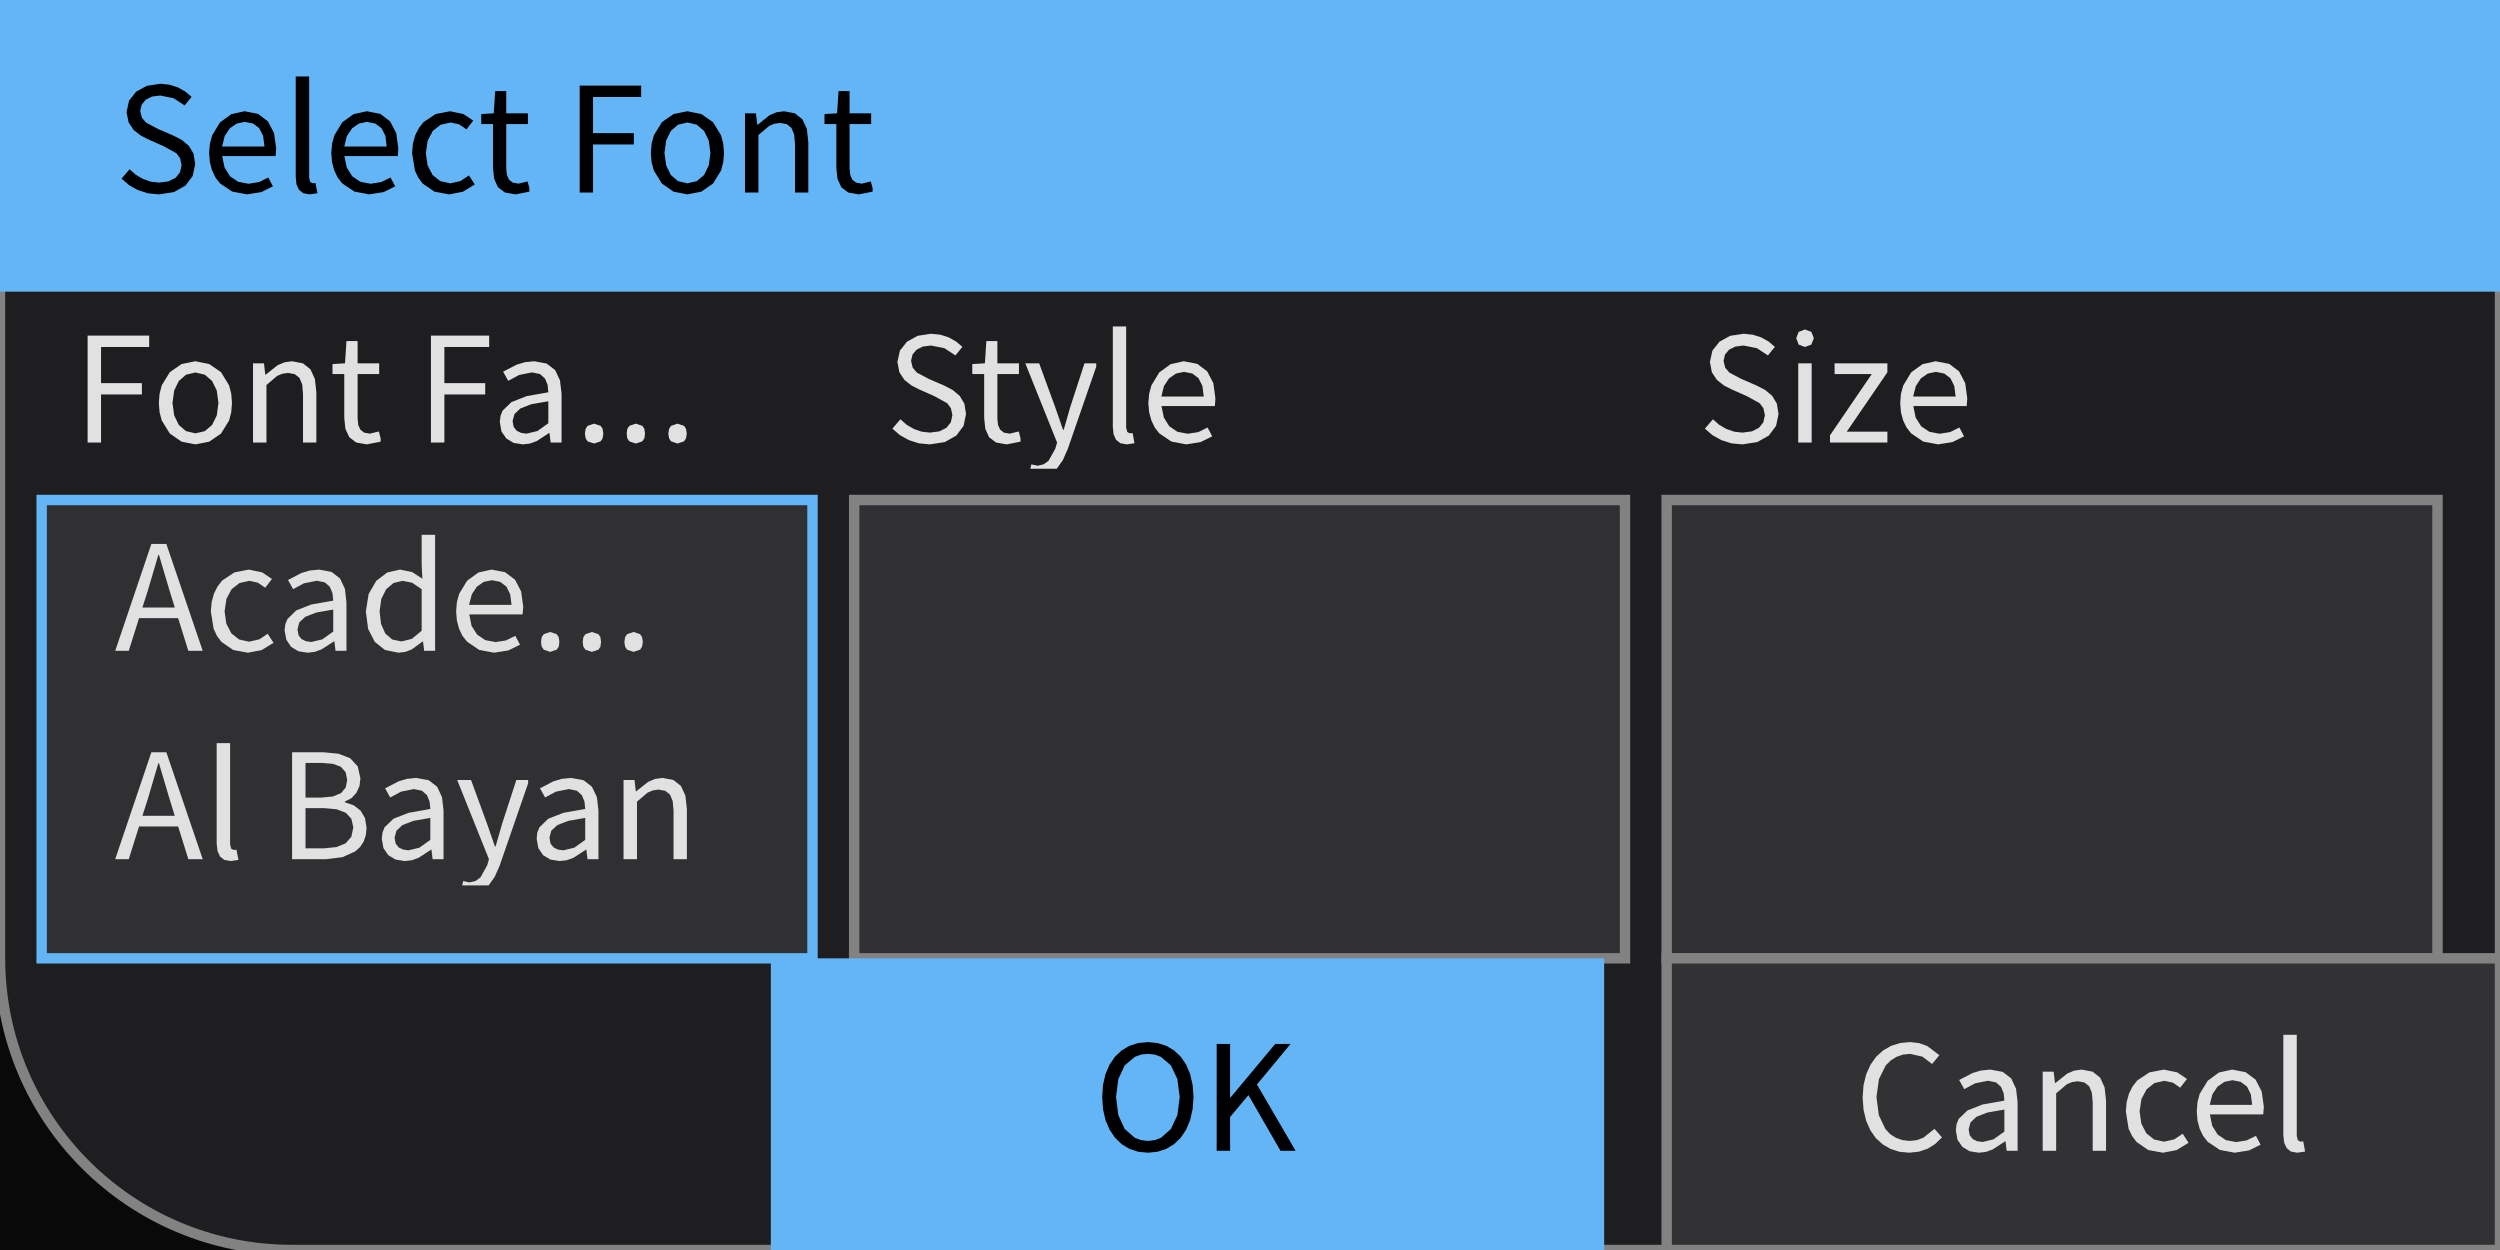
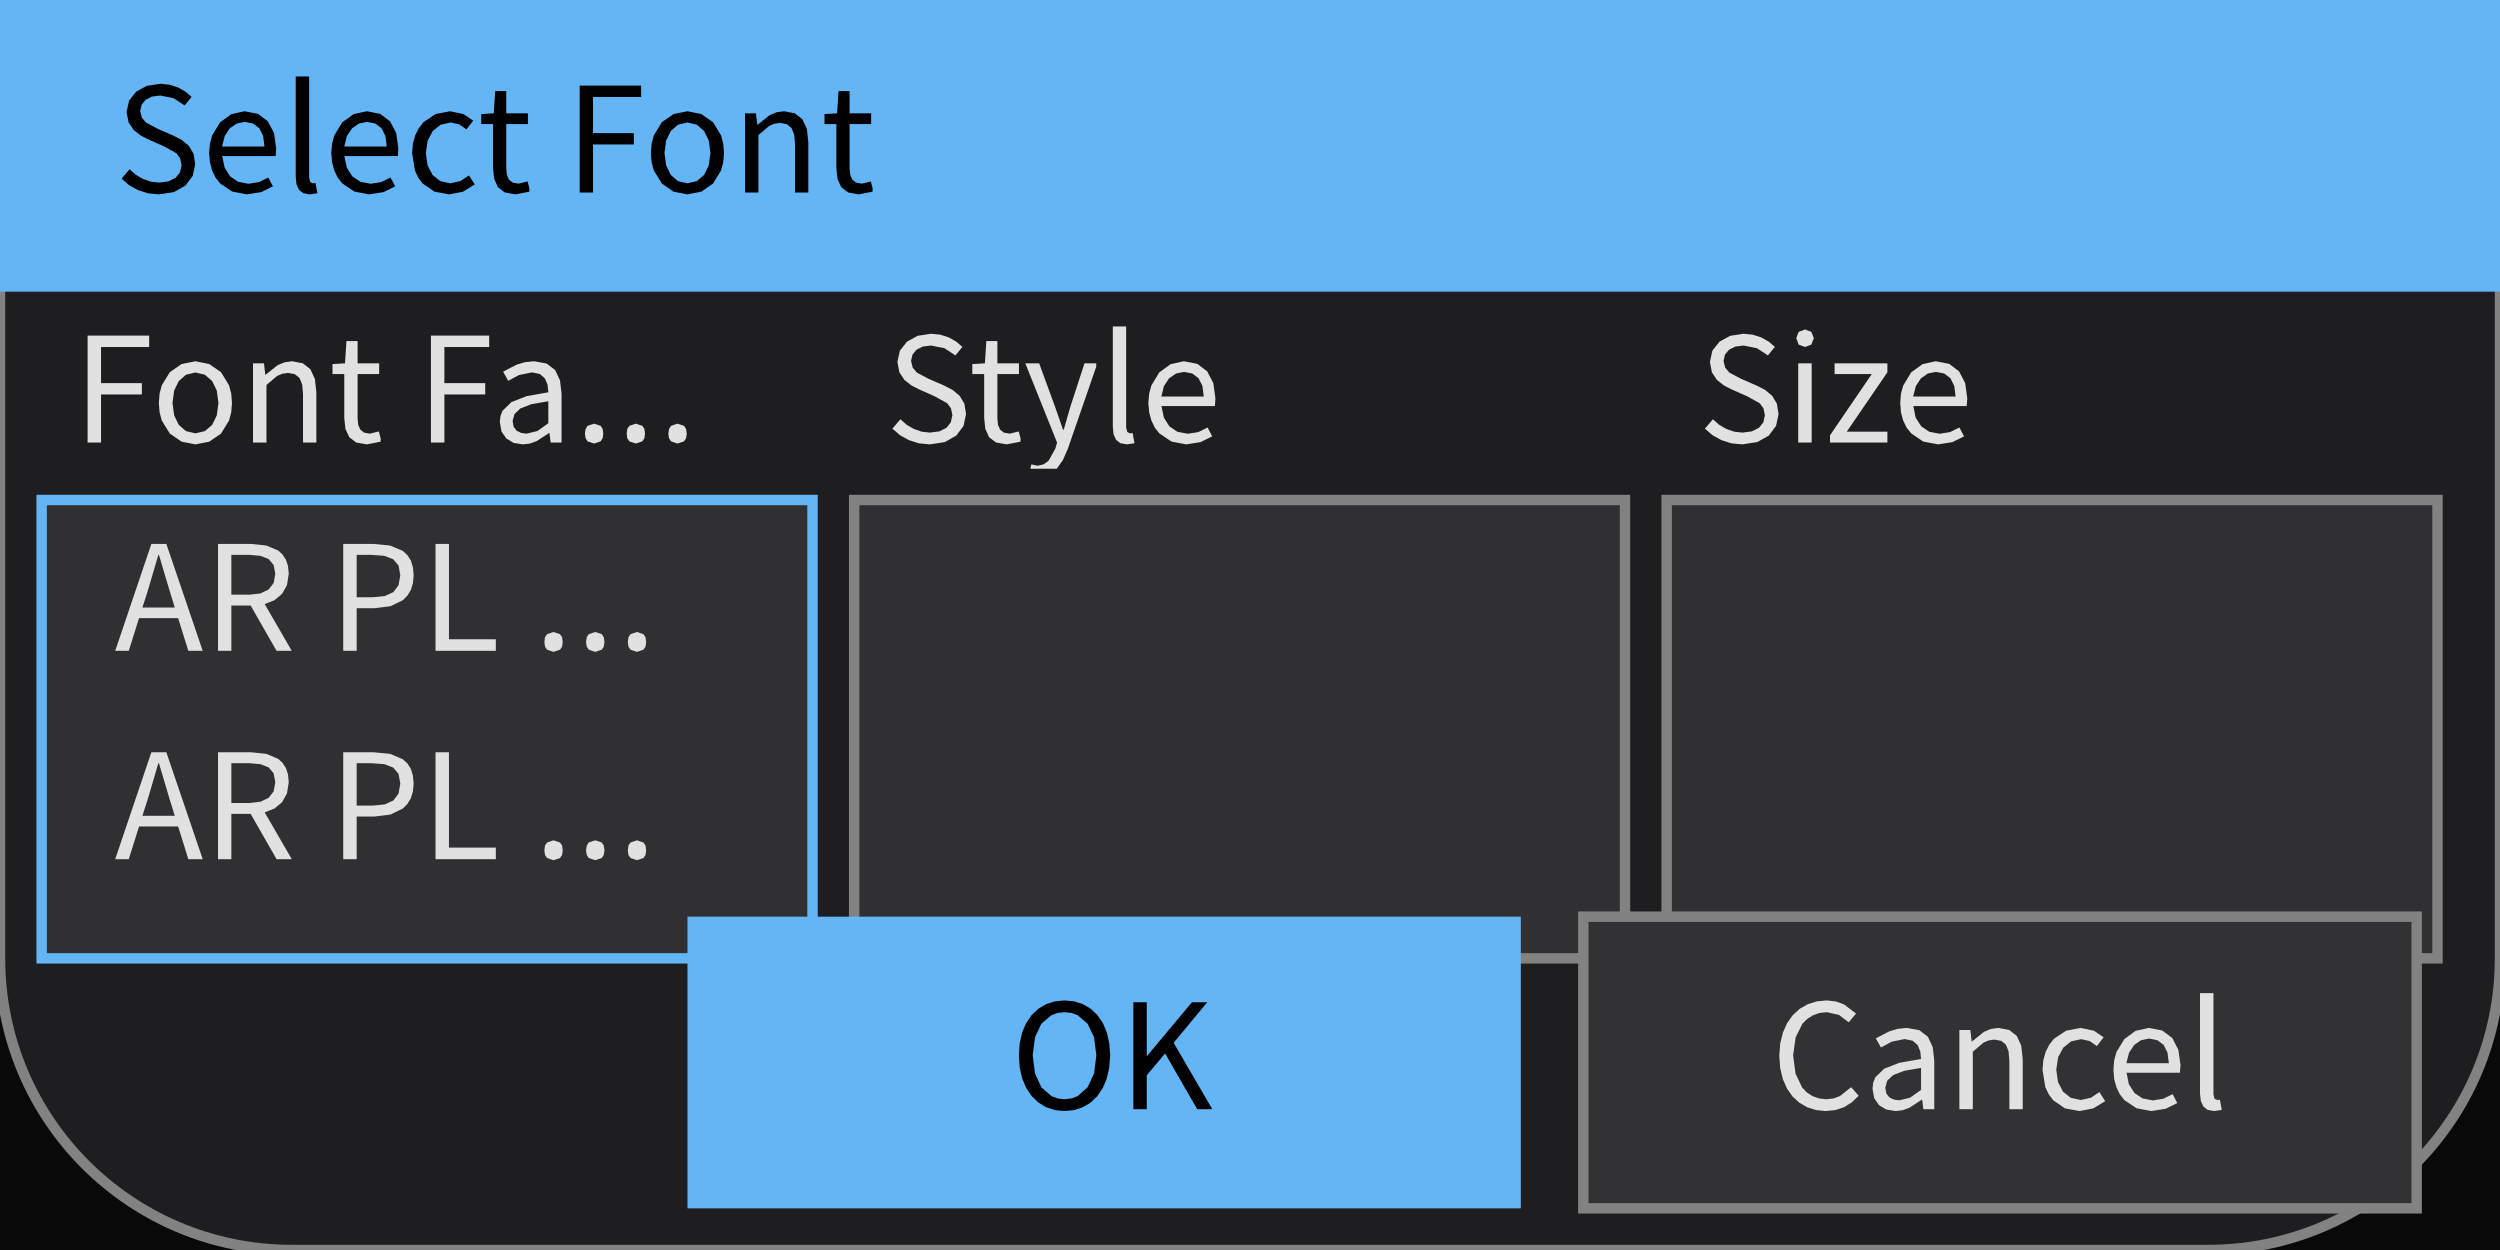
<svg xmlns="http://www.w3.org/2000/svg" width="240" height="120" viewBox="0 0 240 120">
  <rect x="0" y="0" width="240" height="120" fill="rgba(18,18,18,1.00)" />
  <rect x="0" y="0" width="240" height="120" fill="rgba(0,0,0,0.51)" />
  <rect x="0" y="0" width="240" height="120" rx="28" ry="28" fill="rgba(30,30,33,1.00)" />
  <rect x="0" y="0" width="240" height="120" rx="28" ry="28" fill="none" stroke="rgba(130,130,130,1.00)" stroke-width="1" />
  <rect x="0" y="0" width="240" height="28" fill="rgba(100,181,246,1.00)" />
  <path d="M18.74 15.75L18.58 14.75L18.13 14.00L17.46 13.44L16.63 13.01L15.17 12.38L14.02 11.77L13.62 11.30L13.46 10.65L13.60 10.04L13.99 9.57L14.59 9.27L15.38 9.17L16.67 9.43L17.72 10.12L18.39 9.30L17.79 8.79L17.08 8.39L16.27 8.13L15.38 8.04L14.09 8.24L13.07 8.80L12.39 9.66L12.15 10.75L12.34 11.74L12.83 12.48L13.51 13.01L14.23 13.38L15.70 14.03L16.93 14.71L17.29 15.19L17.43 15.86L17.28 16.54L16.86 17.07L16.18 17.41L15.27 17.53L14.48 17.44L13.73 17.18L13.04 16.78L12.44 16.25L11.67 17.15L12.40 17.78L13.25 18.25L14.21 18.56L15.26 18.66L15.26 18.66L16.70 18.44L17.80 17.82L18.50 16.89ZM24.87 17.48L23.85 17.64L22.86 17.45L22.08 16.92L21.56 16.08L21.33 14.98L26.46 14.98L26.51 14.25L26.31 12.78L25.72 11.65L24.77 10.93L23.47 10.68L22.21 10.96L21.12 11.75L20.36 13.01L20.15 13.80L20.07 14.69L20.15 15.58L20.36 16.36L20.69 17.05L21.13 17.61L22.29 18.39L23.71 18.66L23.71 18.66L25.09 18.44L26.20 17.89L25.76 17.04ZM23.50 11.70L24.30 11.86L24.89 12.31L25.26 13.05L25.39 14.07L21.32 14.07L21.57 13.06L22.06 12.32L22.73 11.86ZM29.78 17.47L29.68 17.05L29.68 7.34L28.39 7.34L28.39 16.97L28.46 17.69L28.70 18.22L29.12 18.55L29.73 18.66L29.73 18.66L30.47 18.55L30.29 17.57L30.03 17.60ZM36.60 17.48L35.58 17.64L34.59 17.45L33.81 16.92L33.29 16.08L33.06 14.98L38.19 14.98L38.24 14.25L38.04 12.78L37.45 11.65L36.50 10.93L35.21 10.68L33.94 10.96L32.85 11.75L32.09 13.01L31.88 13.80L31.80 14.69L31.88 15.58L32.09 16.36L32.42 17.05L32.86 17.61L34.02 18.39L35.44 18.66L35.44 18.66L36.83 18.44L37.94 17.89L37.49 17.04ZM35.23 11.70L36.03 11.86L36.63 12.31L37.00 13.05L37.12 14.07L33.05 14.07L33.30 13.06L33.80 12.32L34.46 11.86ZM44.21 17.38L43.23 17.60L42.27 17.39L41.53 16.80L41.05 15.88L40.88 14.69L41.06 13.49L41.55 12.57L42.31 11.97L43.27 11.76L44.08 11.94L44.78 12.42L45.43 11.58L44.49 10.95L43.21 10.68L41.82 10.95L40.65 11.73L40.20 12.31L39.86 12.99L39.64 13.79L39.56 14.69L39.83 16.37L40.15 17.05L40.58 17.62L41.71 18.40L43.12 18.66L43.12 18.66L44.43 18.41L45.58 17.71L45.02 16.84ZM49.78 17.63L49.22 17.53L48.86 17.24L48.66 16.79L48.60 16.17L48.60 11.91L50.68 11.91L50.68 10.88L48.60 10.88L48.60 8.74L47.54 8.74L47.40 10.88L46.20 10.95L46.20 11.91L47.33 11.91L47.33 16.13L47.44 17.17L47.80 17.97L48.47 18.48L49.49 18.66L49.49 18.66L50.82 18.40L50.82 18.07L50.65 17.42ZM60.85 12.78L56.93 12.78L56.93 9.31L61.55 9.31L61.55 8.22L55.65 8.22L55.65 18.48L56.93 18.48L56.93 13.87L60.85 13.87ZM69.43 15.58L69.51 14.69L69.43 13.79L69.22 12.99L68.45 11.73L67.33 10.95L65.99 10.68L64.66 10.95L63.54 11.73L62.77 12.99L62.55 13.79L62.48 14.69L62.55 15.58L62.77 16.37L63.54 17.62L64.66 18.40L65.99 18.66L65.99 18.66L67.33 18.40L68.45 17.62L69.22 16.37ZM63.79 14.69L63.95 13.49L64.40 12.57L65.09 11.97L65.99 11.76L66.89 11.97L67.59 12.57L68.04 13.49L68.20 14.69L68.04 15.88L67.59 16.80L66.89 17.39L65.99 17.60L65.99 17.60L65.09 17.39L64.40 16.80L63.95 15.88ZM74.33 11.88L74.88 11.80L75.53 11.92L75.98 12.28L76.24 12.91L76.32 13.83L76.32 18.48L77.60 18.48L77.60 13.66L77.46 12.38L77.03 11.45L76.31 10.88L75.27 10.68L74.54 10.78L73.88 11.06L72.73 11.98L72.70 11.98L72.57 10.88L71.52 10.88L71.52 18.48L72.81 18.48L72.81 12.96L73.84 12.09ZM82.74 17.63L82.18 17.53L81.82 17.24L81.62 16.79L81.56 16.17L81.56 11.91L83.63 11.91L83.63 10.88L81.56 10.88L81.56 8.74L80.50 8.74L80.36 10.88L79.15 10.95L79.15 11.91L80.29 11.91L80.29 16.13L80.40 17.17L80.76 17.97L81.43 18.48L82.44 18.66L82.44 18.66L83.77 18.40L83.77 18.07L83.60 17.42Z" fill="rgba(0,0,0,1.00)" fill-rule="nonzero" data-text="1" />
  <path d="M13.62 36.78L9.70 36.78L9.70 33.31L14.32 33.31L14.32 32.22L8.41 32.22L8.41 42.48L9.70 42.48L9.70 37.87L13.62 37.87ZM22.20 39.58L22.27 38.69L22.20 37.79L21.99 36.99L21.22 35.73L20.09 34.95L18.76 34.68L17.43 34.95L16.30 35.73L15.53 36.99L15.32 37.79L15.25 38.69L15.32 39.58L15.53 40.37L16.30 41.62L17.43 42.40L18.76 42.66L18.76 42.66L20.09 42.40L21.22 41.62L21.99 40.37ZM16.56 38.69L16.72 37.49L17.17 36.57L17.86 35.97L18.76 35.76L19.66 35.97L20.36 36.57L20.81 37.49L20.97 38.69L20.81 39.88L20.36 40.80L19.66 41.39L18.76 41.60L18.76 41.60L17.86 41.39L17.17 40.80L16.72 39.88ZM27.10 35.88L27.65 35.80L28.30 35.92L28.75 36.28L29.01 36.91L29.09 37.83L29.09 42.48L30.37 42.48L30.37 37.66L30.23 36.38L29.80 35.45L29.08 34.88L28.04 34.68L27.31 34.78L26.65 35.06L25.49 35.98L25.47 35.98L25.34 34.88L24.29 34.88L24.29 42.48L25.58 42.48L25.58 36.96L26.60 36.09ZM35.50 41.63L34.95 41.53L34.59 41.24L34.39 40.79L34.33 40.17L34.33 35.91L36.40 35.91L36.40 34.88L34.33 34.88L34.33 32.74L33.26 32.74L33.12 34.88L31.92 34.95L31.92 35.91L33.05 35.91L33.05 40.13L33.16 41.17L33.53 41.97L34.19 42.48L35.21 42.66L35.21 42.66L36.54 42.40L36.54 42.07L36.37 41.42ZM46.58 36.78L42.66 36.78L42.66 33.31L46.96 33.31L46.96 32.22L41.37 32.22L41.37 42.48L42.66 42.48L42.66 37.87L46.58 37.87ZM52.75 41.57L52.86 42.48L53.91 42.48L53.91 37.80L53.76 36.52L53.30 35.53L52.48 34.90L51.28 34.68L50.39 34.77L49.59 35.01L48.30 35.68L48.79 36.56L49.83 36.00L51.07 35.75L51.84 35.91L52.32 36.34L52.57 36.95L52.64 37.66L50.55 38.03L49.10 38.60L48.25 39.42L48.05 39.92L47.98 40.51L48.14 41.42L48.61 42.10L49.31 42.52L50.19 42.66L50.19 42.66L50.88 42.58L51.53 42.34L52.71 41.57ZM49.21 40.42L49.39 39.75L49.96 39.21L51.02 38.80L52.64 38.52L52.64 40.63L51.59 41.38L50.55 41.63L50.55 41.63L50.03 41.56L49.60 41.35L49.31 40.98ZM64.23 41.17L64.42 40.88L65.04 40.67L65.67 40.88L65.86 41.17L65.93 41.63L65.86 42.08L65.67 42.37L65.04 42.58L65.04 42.58L64.42 42.37L64.23 42.08L64.16 41.63ZM56.22 41.17L56.41 40.88L57.04 40.67L57.66 40.88L57.85 41.17L57.92 41.63L57.85 42.08L57.66 42.37L57.04 42.58L57.04 42.58L56.41 42.37L56.22 42.08L56.15 41.63ZM60.22 41.17L60.42 40.88L61.04 40.67L61.66 40.88L61.86 41.17L61.92 41.63L61.86 42.08L61.66 42.37L61.04 42.58L61.04 42.58L60.42 42.37L60.22 42.08L60.16 41.63Z" fill="rgba(225,225,225,1.00)" fill-rule="nonzero" data-text="1" />
  <rect x="4" y="48" width="74" height="44" fill="rgba(48,48,51,1.00)" />
  <rect x="4" y="48" width="74" height="44" fill="none" stroke="rgba(100,181,246,1.00)" stroke-width="1" />
  <path d="M92.74 39.75L92.58 38.75L92.13 38.00L91.46 37.44L90.63 37.01L89.17 36.38L88.02 35.77L87.62 35.30L87.46 34.65L87.60 34.04L87.99 33.57L88.59 33.27L89.38 33.17L90.67 33.43L91.72 34.12L92.39 33.30L91.79 32.79L91.08 32.39L90.27 32.13L89.38 32.04L88.09 32.24L87.07 32.80L86.39 33.66L86.15 34.75L86.34 35.74L86.83 36.48L87.51 37.01L88.23 37.38L89.70 38.03L90.93 38.71L91.29 39.19L91.43 39.86L91.28 40.54L90.86 41.07L90.18 41.41L89.27 41.53L88.48 41.44L87.73 41.18L87.04 40.78L86.44 40.25L85.67 41.15L86.40 41.78L87.25 42.25L88.21 42.56L89.26 42.66L89.26 42.66L90.70 42.44L91.80 41.82L92.50 40.89ZM96.93 41.63L96.37 41.53L96.01 41.24L95.81 40.79L95.75 40.17L95.75 35.91L97.82 35.91L97.82 34.88L95.75 34.88L95.75 32.74L94.69 32.74L94.55 34.88L93.34 34.95L93.34 35.91L94.48 35.91L94.48 40.13L94.59 41.17L94.95 41.97L95.62 42.48L96.63 42.66L96.63 42.66L97.97 42.40L97.97 42.07L97.80 41.42ZM102.50 43.12L105.24 35.20L105.24 34.88L104.11 34.88L102.74 39.09L102.12 41.25L102.05 41.25L101.30 39.09L99.76 34.88L98.43 34.88L101.48 42.49L101.31 43.07L100.66 44.24L100.18 44.58L99.60 44.71L99.01 44.58L98.91 45.00L101.44 45.00L101.45 45.00L102.04 44.16ZM108.22 41.47L108.11 41.05L108.11 31.34L106.83 31.34L106.83 40.97L106.90 41.69L107.14 42.22L107.56 42.55L108.17 42.66L108.17 42.66L108.91 42.55L108.73 41.57L108.46 41.60ZM115.04 41.48L114.02 41.64L113.03 41.45L112.25 40.92L111.73 40.08L111.50 38.98L116.63 38.98L116.68 38.25L116.48 36.78L115.89 35.65L114.94 34.93L113.64 34.68L112.38 34.96L111.29 35.75L110.53 37.01L110.32 37.80L110.24 38.69L110.32 39.58L110.53 40.36L110.86 41.05L111.30 41.61L112.46 42.39L113.88 42.66L113.88 42.66L115.26 42.44L116.37 41.89L115.93 41.04ZM113.67 35.70L114.47 35.86L115.06 36.31L115.43 37.05L115.56 38.07L111.49 38.07L111.74 37.06L112.23 36.32L112.90 35.86Z" fill="rgba(225,225,225,1.00)" fill-rule="nonzero" data-text="1" />
  <rect x="82" y="48" width="74" height="44" fill="rgba(48,48,51,1.00)" />
  <rect x="82" y="48" width="74" height="44" fill="none" stroke="rgba(130,130,130,1.00)" stroke-width="1" />
  <path d="M170.74 39.75L170.58 38.75L170.13 38.00L169.46 37.44L168.63 37.01L167.17 36.38L166.02 35.77L165.62 35.30L165.46 34.65L165.60 34.04L165.99 33.57L166.59 33.27L167.38 33.17L168.67 33.43L169.72 34.12L170.39 33.30L169.79 32.79L169.08 32.39L168.27 32.13L167.38 32.04L166.09 32.24L165.07 32.80L164.39 33.66L164.15 34.75L164.34 35.74L164.83 36.48L165.51 37.01L166.23 37.38L167.70 38.03L168.93 38.71L169.29 39.19L169.43 39.86L169.28 40.54L168.86 41.07L168.18 41.41L167.27 41.53L166.48 41.44L165.73 41.18L165.04 40.78L164.44 40.25L163.67 41.15L164.40 41.78L165.25 42.25L166.21 42.56L167.26 42.66L167.26 42.66L168.70 42.44L169.80 41.82L170.50 40.89ZM172.63 42.48L173.92 42.48L173.92 34.88L172.63 34.88ZM173.28 31.63L172.67 31.86L172.44 32.46L172.67 33.08L173.28 33.31L173.28 33.31L173.89 33.08L174.13 32.46L173.89 31.86ZM181.19 35.74L181.19 34.88L176.12 34.88L176.12 35.91L179.69 35.91L175.68 41.79L175.68 42.48L181.19 42.48L181.19 41.44L177.29 41.44ZM187.21 41.48L186.20 41.64L185.21 41.45L184.43 40.92L183.90 40.08L183.68 38.98L188.80 38.98L188.86 38.25L188.66 36.78L188.07 35.65L187.12 34.93L185.82 34.68L184.56 34.96L183.47 35.75L182.71 37.01L182.49 37.80L182.42 38.69L182.49 39.58L182.70 40.36L183.03 41.05L183.48 41.61L184.63 42.39L186.06 42.66L186.06 42.66L187.44 42.44L188.55 41.89L188.10 41.04ZM185.85 35.70L186.65 35.86L187.24 36.31L187.61 37.05L187.74 38.07L183.66 38.07L183.92 37.06L184.41 36.32L185.07 35.86Z" fill="rgba(225,225,225,1.00)" fill-rule="nonzero" data-text="1" />
  <rect x="160" y="48" width="74" height="44" fill="rgba(48,48,51,1.00)" />
  <rect x="160" y="48" width="74" height="44" fill="none" stroke="rgba(130,130,130,1.00)" stroke-width="1" />
  <clipPath id="clip_0">
    <rect x="4" y="48" width="74" height="44" />
  </clipPath>
  <g clip-path="url(#clip_0)">
-     <path d="M18.08 62.48L19.46 62.48L15.97 52.22L14.53 52.22L11.06 62.48L12.36 62.48L13.35 59.34L17.10 59.34ZM16.29 56.74L16.78 58.32L13.67 58.32L14.18 56.74L15.20 53.27L15.26 53.27ZM24.89 61.38L23.91 61.60L22.95 61.39L22.21 60.80L21.73 59.88L21.56 58.69L21.74 57.49L22.23 56.57L22.99 55.97L23.95 55.76L24.76 55.94L25.46 56.42L26.11 55.58L25.17 54.95L23.89 54.68L22.50 54.95L21.33 55.73L20.88 56.31L20.54 56.99L20.32 57.79L20.24 58.69L20.51 60.37L20.83 61.05L21.26 61.62L22.39 62.40L23.80 62.66L23.80 62.66L25.11 62.41L26.26 61.71L25.70 60.84ZM32.10 61.57L32.21 62.48L33.26 62.48L33.26 57.80L33.11 56.52L32.64 55.53L31.82 54.90L30.63 54.68L29.74 54.77L28.93 55.01L27.65 55.68L28.14 56.56L29.17 56.00L30.42 55.75L31.19 55.91L31.67 56.34L31.92 56.95L31.99 57.66L29.89 58.03L28.44 58.60L27.60 59.42L27.39 59.92L27.32 60.51L27.49 61.42L27.95 62.10L28.65 62.52L29.54 62.66L29.54 62.66L30.22 62.58L30.87 62.34L32.06 61.57ZM28.56 60.42L28.73 59.75L29.31 59.21L30.37 58.80L31.99 58.52L31.99 60.63L30.94 61.38L29.90 61.63L29.90 61.63L29.37 61.56L28.94 61.35L28.66 60.98ZM40.61 61.58L40.72 62.48L41.77 62.48L41.77 51.34L40.48 51.34L40.48 54.26L40.55 55.56L39.57 54.92L38.41 54.68L37.17 54.96L36.12 55.76L35.39 57.02L35.12 58.69L35.34 60.38L35.98 61.62L36.96 62.40L38.26 62.66L38.26 62.66L38.92 62.58L39.53 62.34L40.57 61.58ZM36.44 58.67L36.61 57.48L37.08 56.56L37.78 55.97L38.64 55.76L39.56 55.94L40.48 56.56L40.48 60.55L39.54 61.33L38.54 61.58L38.54 61.58L37.65 61.39L36.99 60.82L36.58 59.90ZM48.58 61.48L47.57 61.64L46.58 61.45L45.80 60.92L45.27 60.08L45.05 58.98L50.17 58.98L50.23 58.25L50.03 56.78L49.44 55.65L48.49 54.93L47.19 54.68L45.93 54.96L44.84 55.75L44.08 57.01L43.86 57.80L43.79 58.69L43.86 59.58L44.07 60.36L44.40 61.05L44.85 61.61L46.00 62.39L47.43 62.66L47.43 62.66L48.81 62.44L49.92 61.89L49.47 61.04ZM47.22 55.70L48.02 55.86L48.61 56.31L48.98 57.05L49.11 58.07L45.03 58.07L45.29 57.06L45.78 56.32L46.44 55.86ZM60.01 61.17L60.20 60.88L60.83 60.67L61.45 60.88L61.64 61.17L61.71 61.63L61.64 62.08L61.45 62.37L60.83 62.58L60.83 62.58L60.20 62.37L60.01 62.08L59.94 61.63ZM52.00 61.17L52.20 60.88L52.82 60.67L53.44 60.88L53.64 61.17L53.70 61.63L53.64 62.08L53.44 62.37L52.82 62.58L52.82 62.58L52.20 62.37L52.00 62.08L51.94 61.63ZM56.00 61.17L56.20 60.88L56.82 60.67L57.45 60.88L57.64 61.17L57.70 61.63L57.64 62.08L57.45 62.37L56.82 62.58L56.82 62.58L56.20 62.37L56.00 62.08L55.94 61.63Z" fill="rgba(225,225,225,1.00)" fill-rule="nonzero" data-text="1" />
-     <path d="M18.08 82.48L19.46 82.48L15.97 72.22L14.53 72.22L11.06 82.48L12.36 82.48L13.35 79.34L17.10 79.34ZM16.29 76.74L16.78 78.32L13.67 78.32L14.18 76.74L15.20 73.27L15.26 73.27ZM22.19 81.47L22.09 81.05L22.09 71.34L20.80 71.34L20.80 80.97L20.88 81.69L21.12 82.22L21.53 82.55L22.14 82.66L22.14 82.66L22.89 82.55L22.70 81.57L22.44 81.60ZM34.57 81.31L34.91 80.79L35.12 80.18L35.19 79.47L35.04 78.53L34.61 77.81L33.95 77.31L33.11 77.02L33.11 76.95L33.75 76.62L34.22 76.10L34.51 75.46L34.60 74.72L34.34 73.57L33.62 72.79L32.50 72.36L31.08 72.22L28.04 72.22L28.04 82.48L31.30 82.48L32.88 82.29L34.11 81.73ZM32.72 73.61L33.18 74.13L33.33 74.89L33.19 75.60L32.75 76.13L31.98 76.46L30.85 76.57L29.33 76.57L29.33 73.24L30.91 73.24L31.97 73.33ZM33.20 78.03L33.73 78.60L33.92 79.43L33.73 80.33L33.18 80.96L32.30 81.32L31.12 81.44L29.33 81.44L29.33 77.58L31.12 77.58L32.32 77.69ZM41.42 81.57L41.53 82.48L42.58 82.48L42.58 77.80L42.43 76.52L41.97 75.53L41.15 74.90L39.95 74.68L39.06 74.77L38.26 75.01L36.97 75.68L37.46 76.56L38.50 76.00L39.74 75.75L40.51 75.91L40.99 76.34L41.24 76.95L41.31 77.66L39.22 78.03L37.77 78.60L36.92 79.42L36.72 79.92L36.65 80.51L36.81 81.42L37.28 82.10L37.98 82.52L38.86 82.66L38.86 82.66L39.55 82.58L40.20 82.34L41.38 81.57ZM37.88 80.42L38.06 79.75L38.63 79.21L39.69 78.80L41.31 78.52L41.31 80.63L40.26 81.38L39.22 81.63L39.22 81.63L38.70 81.56L38.27 81.35L37.98 80.98ZM47.96 83.12L50.70 75.20L50.70 74.88L49.57 74.88L48.20 79.09L47.58 81.25L47.51 81.25L46.76 79.09L45.22 74.88L43.89 74.88L46.94 82.49L46.77 83.07L46.12 84.24L45.64 84.58L45.06 84.71L44.47 84.58L44.37 85.00L46.90 85.00L46.91 85.00L47.50 84.16ZM56.29 81.57L56.40 82.48L57.45 82.48L57.45 77.80L57.30 76.52L56.83 75.53L56.02 74.90L54.82 74.68L53.93 74.77L53.12 75.01L51.84 75.68L52.33 76.56L53.36 76.00L54.61 75.75L55.38 75.91L55.86 76.34L56.11 76.95L56.18 77.66L54.09 78.03L52.63 78.60L51.79 79.42L51.58 79.92L51.52 80.51L51.68 81.42L52.14 82.10L52.84 82.52L53.73 82.66L53.73 82.66L54.42 82.58L55.07 82.34L56.25 81.57ZM52.75 80.42L52.92 79.75L53.50 79.21L54.56 78.80L56.18 78.52L56.18 80.63L55.13 81.38L54.09 81.63L54.09 81.63L53.56 81.56L53.14 81.35L52.85 80.98ZM62.67 75.88L63.22 75.80L63.87 75.92L64.32 76.28L64.58 76.91L64.66 77.83L64.66 82.48L65.94 82.48L65.94 77.66L65.80 76.38L65.37 75.45L64.65 74.88L63.61 74.68L62.88 74.78L62.22 75.06L61.06 75.98L61.04 75.98L60.91 74.88L59.86 74.88L59.86 82.48L61.15 82.48L61.15 76.96L62.17 76.09Z" fill="rgba(225,225,225,1.00)" fill-rule="nonzero" data-text="1" />
+     <path d="M18.08 62.48L19.46 62.48L15.97 52.22L14.53 52.22L11.06 62.48L12.36 62.48L13.35 59.34L17.10 59.34ZM16.29 56.74L16.78 58.32L13.67 58.32L14.18 56.74L15.20 53.27L15.26 53.27ZM25.79 53.67L26.27 54.24L26.43 55.09L26.27 55.97L25.79 56.59L25.00 56.97L23.94 57.09L22.21 57.09L22.21 53.27L23.94 53.27L25.00 53.36ZM27.08 57.01L27.55 56.17L27.72 55.09L27.65 54.35L27.45 53.74L27.13 53.24L26.71 52.85L25.57 52.37L24.13 52.22L20.93 52.22L20.93 62.48L22.21 62.48L22.21 58.13L24.06 58.13L26.55 62.48L28.01 62.48L25.41 57.99L26.35 57.62ZM37.48 58.20L38.67 57.62L39.11 57.18L39.44 56.64L39.64 55.99L39.71 55.23L39.64 54.46L39.44 53.81L39.11 53.29L38.66 52.88L37.45 52.37L35.88 52.22L32.95 52.22L32.95 62.48L34.24 62.48L34.24 58.39L35.93 58.39ZM37.75 53.69L38.26 54.29L38.43 55.23L38.26 56.18L37.77 56.84L36.94 57.22L35.77 57.34L34.24 57.34L34.24 53.27L35.71 53.27L36.90 53.36ZM43.10 52.22L41.81 52.22L41.81 62.48L47.60 62.48L47.60 61.37L43.10 61.37ZM60.33 61.17L60.53 60.88L61.15 60.67L61.77 60.88L61.97 61.17L62.03 61.63L61.97 62.08L61.77 62.37L61.15 62.58L61.15 62.58L60.53 62.37L60.33 62.08L60.27 61.63ZM52.32 61.17L52.52 60.88L53.14 60.67L53.76 60.88L53.96 61.17L54.02 61.63L53.96 62.08L53.76 62.37L53.14 62.58L53.14 62.58L52.52 62.37L52.32 62.08L52.26 61.63ZM56.33 61.17L56.52 60.88L57.14 60.67L57.77 60.88L57.96 61.17L58.03 61.63L57.96 62.08L57.77 62.37L57.14 62.58L57.14 62.58L56.52 62.37L56.33 62.08L56.26 61.63Z" fill="rgba(225,225,225,1.00)" fill-rule="nonzero" data-text="1" />
+     <path d="M18.08 82.48L19.46 82.48L15.97 72.22L14.53 72.22L11.06 82.48L12.36 82.48L13.35 79.34L17.10 79.34ZM16.29 76.74L16.78 78.32L13.67 78.32L14.18 76.74L15.20 73.27L15.26 73.27ZM25.79 73.67L26.27 74.24L26.43 75.09L26.27 75.97L25.79 76.59L25.00 76.97L23.94 77.09L22.21 77.09L22.21 73.27L23.94 73.27L25.00 73.36ZM27.08 77.01L27.55 76.17L27.72 75.09L27.65 74.35L27.45 73.74L27.13 73.24L26.71 72.85L25.57 72.37L24.13 72.22L20.93 72.22L20.93 82.48L22.21 82.48L22.21 78.13L24.06 78.13L26.55 82.48L28.01 82.48L25.41 77.99L26.35 77.62ZM37.48 78.20L38.67 77.62L39.11 77.18L39.44 76.64L39.64 75.99L39.71 75.23L39.64 74.46L39.44 73.81L39.11 73.29L38.66 72.88L37.45 72.37L35.88 72.22L32.95 72.22L32.95 82.48L34.24 82.48L34.24 78.39L35.93 78.39ZM37.75 73.69L38.26 74.29L38.43 75.23L38.26 76.18L37.77 76.84L36.94 77.22L35.77 77.34L34.24 77.34L34.24 73.27L35.71 73.27L36.90 73.36ZM43.10 72.22L41.81 72.22L41.81 82.48L47.60 82.48L47.60 81.37L43.10 81.37ZM60.33 81.17L60.53 80.88L61.15 80.67L61.77 80.88L61.97 81.17L62.03 81.63L61.97 82.08L61.77 82.37L61.15 82.58L61.15 82.58L60.53 82.37L60.33 82.08L60.27 81.63ZM52.32 81.17L52.52 80.88L53.14 80.67L53.76 80.88L53.96 81.17L54.02 81.63L53.96 82.08L53.76 82.37L53.14 82.58L53.14 82.58L52.52 82.37L52.32 82.08L52.26 81.63ZM56.33 81.17L56.52 80.88L57.14 80.67L57.77 80.88L57.96 81.17L58.03 81.63L57.96 82.08L57.77 82.37L57.14 82.58L57.14 82.58L56.52 82.37L56.33 82.08L56.26 81.63Z" fill="rgba(225,225,225,1.00)" fill-rule="nonzero" data-text="1" />
  </g>
  <clipPath id="clip_0">
    <rect x="82" y="48" width="74" height="44" />
  </clipPath>
  <g clip-path="url(#clip_0)">
    <rect x="82" y="48" width="74" height="20" fill="rgba(100,181,246,1.00)" />
    <path d="M95.27 53.67L95.75 54.24L95.92 55.09L95.75 55.97L95.27 56.59L94.49 56.97L93.42 57.09L91.70 57.09L91.70 53.27L93.42 53.27L94.49 53.36ZM96.57 57.01L97.04 56.17L97.20 55.09L97.14 54.35L96.94 53.74L96.62 53.24L96.19 52.85L95.06 52.37L93.62 52.22L90.41 52.22L90.41 62.48L91.70 62.48L91.70 58.13L93.55 58.13L96.04 62.48L97.50 62.48L94.89 57.99L95.84 57.62ZM103.26 61.48L102.24 61.64L101.25 61.45L100.47 60.92L99.95 60.08L99.72 58.98L104.85 58.98L104.90 58.25L104.70 56.78L104.11 55.65L103.16 54.93L101.87 54.68L100.60 54.96L99.51 55.75L98.75 57.01L98.54 57.80L98.46 58.69L98.54 59.58L98.75 60.36L99.08 61.05L99.52 61.61L100.68 62.39L102.10 62.66L102.10 62.66L103.49 62.44L104.60 61.89L104.15 61.04ZM101.89 55.70L102.69 55.86L103.29 56.31L103.66 57.05L103.78 58.07L99.71 58.07L99.96 57.06L100.46 56.32L101.12 55.86ZM113.04 63.35L112.87 62.53L112.37 61.97L111.54 61.65L110.39 61.54L108.89 61.54L108.26 61.48L107.85 61.31L107.63 61.05L107.56 60.72L107.70 60.19L108.05 59.81L109.17 60.07L110.27 59.89L111.15 59.36L111.75 58.52L111.96 57.43L111.79 56.53L111.34 55.86L112.90 55.86L112.90 54.88L110.25 54.88L109.17 54.68L108.09 54.87L107.18 55.42L106.56 56.27L106.33 57.40L106.42 58.05L106.64 58.61L107.33 59.44L107.33 59.50L106.75 60.07L106.49 60.91L106.68 61.67L107.17 62.16L107.17 62.23L106.34 63.00L106.05 63.95L106.28 64.82L106.47 65.00L112.17 65.00L112.77 64.36ZM107.56 57.40L107.69 56.65L108.04 56.09L108.55 55.74L109.17 55.62L109.81 55.74L110.33 56.09L110.67 56.65L110.80 57.40L110.67 58.15L110.32 58.72L109.80 59.08L109.17 59.20L109.17 59.20L108.56 59.08L108.04 58.72L107.69 58.15ZM107.17 63.77L107.35 63.11L107.94 62.48L108.92 62.59L110.24 62.59L111.39 62.81L111.68 63.11L111.78 63.56L111.61 64.13L111.13 64.62L110.37 64.97L110.12 65.00L108.43 65.00L107.75 64.74L107.32 64.32ZM119.30 61.29L119.39 62.48L120.46 62.48L120.46 54.88L119.18 54.88L119.18 60.27L118.18 61.25L117.68 61.48L117.13 61.56L116.48 61.44L116.03 61.08L115.78 60.45L115.70 59.54L115.70 54.88L114.41 54.88L114.41 59.69L114.55 60.98L114.98 61.91L115.70 62.47L116.75 62.66L116.75 62.66L117.48 62.56L118.12 62.29L119.25 61.29ZM124.41 61.47L124.31 61.05L124.31 51.34L123.02 51.34L123.02 60.97L123.10 61.69L123.33 62.22L123.75 62.55L124.36 62.66L124.36 62.66L125.11 62.55L124.92 61.57L124.66 61.60ZM131.31 61.57L131.42 62.48L132.47 62.48L132.47 57.80L132.32 56.52L131.85 55.53L131.03 54.90L129.84 54.68L128.95 54.77L128.14 55.01L126.86 55.68L127.35 56.56L128.38 56.00L129.63 55.75L130.40 55.91L130.88 56.34L131.13 56.95L131.20 57.66L129.10 58.03L127.65 58.60L126.81 59.42L126.60 59.92L126.53 60.51L126.70 61.42L127.16 62.10L127.86 62.52L128.75 62.66L128.75 62.66L129.43 62.58L130.08 62.34L131.27 61.57ZM127.77 60.42L127.94 59.75L128.52 59.21L129.58 58.80L131.20 58.52L131.20 60.63L130.15 61.38L129.11 61.63L129.11 61.63L128.58 61.56L128.15 61.35L127.87 60.98ZM137.07 56.23L137.58 55.92L138.07 55.83L138.59 55.92L138.59 54.75L138.24 54.68L137.62 54.79L137.04 55.11L136.53 55.61L136.08 56.26L136.05 56.26L135.93 54.88L134.88 54.88L134.88 62.48L136.17 62.48L136.17 57.59L136.59 56.78Z" fill="rgba(0,0,0,1.00)" fill-rule="nonzero" data-text="1" />
    <path d="M96.94 81.31L97.28 80.79L97.49 80.18L97.57 79.47L97.41 78.53L96.98 77.81L96.32 77.31L95.48 77.02L95.48 76.95L96.12 76.62L96.59 76.10L96.88 75.46L96.98 74.72L96.72 73.57L95.99 72.79L94.88 72.36L93.45 72.22L90.41 72.22L90.41 82.48L93.68 82.48L95.25 82.29L96.48 81.73ZM95.10 73.61L95.55 74.13L95.71 74.89L95.57 75.60L95.13 76.13L94.36 76.46L93.23 76.57L91.70 76.57L91.70 73.24L93.28 73.24L94.34 73.33ZM95.57 78.03L96.11 78.60L96.29 79.43L96.10 80.33L95.56 80.96L94.68 81.32L93.49 81.44L91.70 81.44L91.70 77.58L93.49 77.58L94.69 77.69ZM105.88 79.58L105.95 78.69L105.88 77.79L105.67 76.99L104.90 75.73L103.77 74.95L102.44 74.68L101.11 74.95L99.98 75.73L99.21 76.99L99.00 77.79L98.93 78.69L99.00 79.58L99.21 80.37L99.98 81.62L101.11 82.40L102.44 82.66L102.44 82.66L103.77 82.40L104.90 81.62L105.67 80.37ZM100.24 78.69L100.40 77.49L100.85 76.57L101.54 75.97L102.44 75.76L103.34 75.97L104.04 76.57L104.49 77.49L104.65 78.69L104.49 79.88L104.04 80.80L103.34 81.39L102.44 81.60L102.44 81.60L101.54 81.39L100.85 80.80L100.40 79.88ZM109.36 81.47L109.26 81.05L109.26 71.34L107.97 71.34L107.97 80.97L108.05 81.69L108.28 82.22L108.70 82.55L109.31 82.66L109.31 82.66L110.06 82.55L109.87 81.57L109.61 81.60ZM116.89 81.58L117.00 82.48L118.05 82.48L118.05 71.34L116.76 71.34L116.76 74.26L116.83 75.56L115.85 74.92L114.69 74.68L113.44 74.96L112.39 75.76L111.67 77.02L111.40 78.69L111.62 80.38L112.25 81.62L113.24 82.40L114.54 82.66L114.54 82.66L115.20 82.58L115.81 82.34L116.85 81.58ZM112.72 78.67L112.89 77.48L113.36 76.57L114.06 75.97L114.91 75.76L115.84 75.94L116.76 76.56L116.76 80.55L115.82 81.33L114.82 81.58L114.82 81.58L113.93 81.39L113.27 80.82L112.86 79.90Z" fill="rgba(225,225,225,1.00)" fill-rule="nonzero" data-text="1" />
  </g>
  <clipPath id="clip_0">
    <rect x="160" y="48" width="74" height="44" />
  </clipPath>
  <g clip-path="url(#clip_0)">
    <path d="M174.13 60.02L173.98 59.07L173.60 58.33L173.05 57.76L172.40 57.31L172.40 57.24L173.31 56.23L173.63 55.54L173.76 54.77L173.57 53.68L173.01 52.82L172.13 52.26L170.95 52.06L169.84 52.25L168.94 52.78L168.35 53.61L168.13 54.67L168.25 55.42L168.55 56.06L169.52 57.03L169.52 57.09L168.83 57.55L168.23 58.19L167.81 58.98L167.64 59.93L167.89 61.03L168.57 61.89L169.60 62.46L170.92 62.66L170.92 62.66L172.23 62.46L173.24 61.90L173.89 61.06ZM169.42 53.99L169.76 53.47L170.28 53.13L170.93 53.02L171.67 53.16L172.21 53.54L172.55 54.12L172.67 54.84L172.40 55.92L171.62 56.91L171.62 56.91L170.00 56.07L169.49 55.46L169.30 54.67ZM168.78 59.82L168.88 59.12L169.18 58.49L169.62 57.95L170.19 57.50L172.10 58.44L172.69 59.08L172.91 59.97L172.77 60.68L172.37 61.23L171.74 61.58L170.93 61.71L170.93 61.71L170.08 61.57L169.39 61.17L168.94 60.58Z" fill="rgba(225,225,225,1.00)" fill-rule="nonzero" data-text="1" />
    <path d="M172.87 81.34L173.34 80.56L173.70 79.56L173.93 78.35L174.01 76.91L173.75 74.77L173.44 73.93L173.03 73.25L172.52 72.72L171.93 72.34L171.27 72.11L170.56 72.04L169.42 72.28L168.49 72.95L167.85 74.00L167.62 75.37L167.82 76.76L168.39 77.77L169.28 78.38L170.44 78.59L171.09 78.50L171.71 78.25L172.81 77.34L172.55 79.35L171.99 80.66L171.19 81.38L170.25 81.60L169.30 81.39L168.51 80.81L167.81 81.61L168.85 82.36L169.51 82.58L170.29 82.66L170.29 82.66L171.00 82.59L171.68 82.35L172.31 81.94ZM170.65 77.64L169.85 77.47L169.28 77.02L168.94 76.30L168.82 75.37L168.95 74.41L169.32 73.67L169.88 73.20L170.57 73.03L171.45 73.24L172.12 73.85L172.57 74.87L172.80 76.26L172.80 76.26L172.27 76.89L171.73 77.32L171.18 77.56Z" fill="rgba(225,225,225,1.00)" fill-rule="nonzero" data-text="1" />
  </g>
-   <rect x="74" y="92" width="80" height="28" fill="rgba(100,181,246,1.00)" />
-   <path d="M113.35 109.22L113.87 108.45L114.25 107.54L114.49 106.49L114.58 105.31L114.49 104.14L114.25 103.10L113.87 102.20L113.35 101.44L112.71 100.84L111.97 100.40L111.12 100.13L110.19 100.04L109.27 100.13L108.42 100.40L107.68 100.84L107.04 101.44L106.52 102.20L106.13 103.10L105.89 104.14L105.81 105.31L105.89 106.49L106.13 107.54L106.52 108.45L107.04 109.22L107.68 109.84L108.42 110.29L109.27 110.57L110.19 110.66L110.19 110.66L111.12 110.57L111.97 110.29L112.71 109.84ZM107.36 107.05L107.14 105.31L107.36 103.59L107.97 102.28L108.94 101.46L109.53 101.24L110.19 101.17L110.86 101.24L111.45 101.46L112.41 102.28L113.03 103.59L113.25 105.31L113.03 107.05L112.41 108.38L111.45 109.23L110.86 109.45L110.19 109.53L110.19 109.53L109.53 109.45L108.94 109.23L107.97 108.38ZM122.93 110.48L124.38 110.48L120.67 104.11L123.89 100.22L122.42 100.22L118.12 105.37L118.09 105.37L118.09 100.22L116.80 100.22L116.80 110.48L118.09 110.48L118.09 107.23L119.85 105.13Z" fill="rgba(0,0,0,1.00)" fill-rule="nonzero" data-text="1" />
-   <rect x="160" y="92" width="80" height="28" fill="rgba(50,50,52,1.00)" />
-   <rect x="160" y="92" width="80" height="28" fill="none" stroke="rgba(130,130,130,1.00)" stroke-width="1" />
-   <path d="M186.43 109.19L185.71 108.37L184.64 109.22L184.03 109.45L183.33 109.53L182.63 109.45L182.01 109.23L181.46 108.88L181.00 108.39L180.37 107.07L180.14 105.31L180.38 103.59L181.03 102.28L181.50 101.81L182.06 101.46L182.68 101.24L183.38 101.17L184.55 101.44L185.48 102.14L186.18 101.30L185.02 100.42L184.24 100.14L183.36 100.04L182.42 100.13L181.55 100.40L180.78 100.84L180.11 101.45L179.57 102.21L179.16 103.12L178.90 104.17L178.81 105.36L178.90 106.54L179.15 107.59L179.55 108.50L180.08 109.26L180.74 109.86L181.50 110.30L182.35 110.57L183.28 110.66L183.28 110.66L184.22 110.56L185.05 110.28L185.78 109.82ZM192.53 109.57L192.64 110.48L193.69 110.48L193.69 105.80L193.54 104.52L193.08 103.53L192.26 102.90L191.06 102.68L190.17 102.77L189.37 103.01L188.08 103.68L188.57 104.56L189.61 104.00L190.85 103.75L191.62 103.91L192.10 104.34L192.35 104.95L192.42 105.66L190.33 106.03L188.88 106.60L188.03 107.42L187.83 107.92L187.76 108.51L187.92 109.42L188.39 110.10L189.09 110.52L189.97 110.66L189.97 110.66L190.66 110.58L191.31 110.34L192.49 109.57ZM188.99 108.42L189.17 107.75L189.74 107.21L190.80 106.80L192.42 106.52L192.42 108.63L191.37 109.38L190.33 109.63L190.33 109.63L189.81 109.56L189.38 109.35L189.09 108.98ZM198.91 103.88L199.46 103.80L200.11 103.92L200.56 104.28L200.82 104.91L200.90 105.83L200.90 110.48L202.18 110.48L202.18 105.66L202.04 104.38L201.61 103.45L200.89 102.88L199.85 102.68L199.12 102.78L198.46 103.06L197.31 103.98L197.28 103.98L197.15 102.88L196.10 102.88L196.10 110.48L197.39 110.48L197.39 104.96L198.42 104.09ZM208.73 109.38L207.75 109.60L206.79 109.39L206.05 108.80L205.57 107.88L205.40 106.69L205.58 105.49L206.08 104.57L206.83 103.97L207.79 103.76L208.61 103.94L209.30 104.42L209.95 103.58L209.02 102.95L207.74 102.68L206.34 102.95L205.17 103.73L204.72 104.31L204.38 104.99L204.16 105.79L204.08 106.69L204.35 108.37L204.68 109.05L205.10 109.62L206.23 110.40L207.64 110.66L207.64 110.66L208.95 110.41L210.10 109.71L209.54 108.84ZM215.68 109.48L214.67 109.64L213.68 109.45L212.90 108.92L212.37 108.08L212.15 106.98L217.27 106.98L217.33 106.25L217.12 104.78L216.54 103.65L215.58 102.93L214.29 102.68L213.02 102.96L211.94 103.75L211.17 105.01L210.96 105.80L210.89 106.69L210.96 107.58L211.17 108.36L211.50 109.05L211.94 109.61L213.10 110.39L214.53 110.66L214.53 110.66L215.91 110.44L217.02 109.89L216.57 109.04ZM214.32 103.70L215.11 103.86L215.71 104.31L216.08 105.05L216.21 106.07L212.13 106.07L212.39 105.06L212.88 104.32L213.54 103.86ZM220.59 109.47L220.49 109.05L220.49 99.34L219.20 99.34L219.20 108.97L219.28 109.69L219.52 110.22L219.93 110.55L220.55 110.66L220.55 110.66L221.29 110.55L221.11 109.57L220.84 109.60Z" fill="rgba(225,225,225,1.00)" fill-rule="nonzero" data-text="1" />
+   <rect x="66" y="88" width="80" height="28" fill="rgba(100,181,246,1.00)" />
+   <path d="M105.35 105.22L105.87 104.45L106.25 103.54L106.49 102.49L106.58 101.31L106.49 100.14L106.25 99.10L105.87 98.20L105.35 97.44L104.71 96.84L103.97 96.40L103.12 96.13L102.19 96.04L101.27 96.13L100.42 96.40L99.68 96.84L99.04 97.44L98.52 98.20L98.13 99.10L97.89 100.14L97.81 101.31L97.89 102.49L98.13 103.54L98.52 104.45L99.04 105.22L99.68 105.84L100.42 106.29L101.27 106.57L102.19 106.66L102.19 106.66L103.12 106.57L103.97 106.29L104.71 105.84ZM99.36 103.05L99.14 101.31L99.36 99.59L99.97 98.28L100.94 97.46L101.53 97.24L102.19 97.17L102.86 97.24L103.45 97.46L104.41 98.28L105.03 99.59L105.25 101.31L105.03 103.05L104.41 104.38L103.45 105.23L102.86 105.45L102.19 105.53L102.19 105.53L101.53 105.45L100.94 105.23L99.97 104.38ZM114.93 106.48L116.38 106.48L112.67 100.11L115.89 96.22L114.42 96.22L110.12 101.37L110.09 101.37L110.09 96.22L108.80 96.22L108.80 106.48L110.09 106.48L110.09 103.23L111.85 101.13Z" fill="rgba(0,0,0,1.00)" fill-rule="nonzero" data-text="1" />
+   <rect x="152" y="88" width="80" height="28" fill="rgba(50,50,52,1.00)" />
+   <rect x="152" y="88" width="80" height="28" fill="none" stroke="rgba(130,130,130,1.00)" stroke-width="1" />
+   <path d="M178.43 105.19L177.71 104.37L176.64 105.22L176.03 105.45L175.33 105.53L174.63 105.45L174.01 105.23L173.46 104.88L173.00 104.39L172.37 103.07L172.14 101.31L172.38 99.59L173.03 98.28L173.50 97.81L174.06 97.46L174.68 97.24L175.38 97.17L176.55 97.44L177.48 98.14L178.18 97.30L177.02 96.42L176.24 96.14L175.36 96.04L174.42 96.13L173.55 96.40L172.78 96.84L172.11 97.45L171.57 98.21L171.16 99.12L170.90 100.17L170.81 101.36L170.90 102.54L171.15 103.59L171.55 104.50L172.08 105.26L172.74 105.86L173.50 106.30L174.35 106.57L175.28 106.66L175.28 106.66L176.22 106.56L177.05 106.28L177.78 105.82ZM184.53 105.57L184.64 106.48L185.69 106.48L185.69 101.80L185.54 100.52L185.08 99.53L184.26 98.90L183.06 98.68L182.17 98.77L181.37 99.01L180.08 99.68L180.57 100.56L181.61 100.00L182.85 99.75L183.62 99.91L184.10 100.34L184.35 100.95L184.42 101.66L182.33 102.03L180.88 102.60L180.03 103.42L179.83 103.92L179.76 104.51L179.92 105.42L180.39 106.10L181.09 106.52L181.97 106.66L181.97 106.66L182.66 106.58L183.31 106.34L184.49 105.57ZM180.99 104.42L181.17 103.75L181.74 103.21L182.80 102.80L184.42 102.52L184.42 104.63L183.37 105.38L182.33 105.63L182.33 105.63L181.81 105.56L181.38 105.35L181.09 104.98ZM190.91 99.88L191.46 99.80L192.11 99.92L192.56 100.28L192.82 100.91L192.90 101.83L192.90 106.48L194.18 106.48L194.18 101.66L194.04 100.38L193.61 99.45L192.89 98.88L191.85 98.68L191.12 98.78L190.46 99.06L189.31 99.98L189.28 99.98L189.15 98.88L188.10 98.88L188.10 106.48L189.39 106.48L189.39 100.96L190.42 100.09ZM200.73 105.38L199.75 105.60L198.79 105.39L198.05 104.80L197.57 103.88L197.40 102.69L197.58 101.49L198.08 100.57L198.83 99.97L199.79 99.76L200.61 99.94L201.30 100.42L201.95 99.58L201.02 98.95L199.74 98.68L198.34 98.95L197.17 99.73L196.72 100.31L196.38 100.99L196.16 101.79L196.08 102.69L196.35 104.37L196.68 105.05L197.10 105.62L198.23 106.40L199.64 106.66L199.64 106.66L200.95 106.41L202.10 105.71L201.54 104.84ZM207.68 105.48L206.67 105.64L205.68 105.45L204.90 104.92L204.37 104.08L204.15 102.98L209.27 102.98L209.33 102.25L209.12 100.78L208.54 99.65L207.58 98.93L206.29 98.68L205.02 98.96L203.94 99.75L203.17 101.01L202.96 101.80L202.89 102.69L202.96 103.58L203.17 104.36L203.50 105.05L203.94 105.61L205.10 106.39L206.53 106.66L206.53 106.66L207.91 106.44L209.02 105.89L208.57 105.04ZM206.32 99.70L207.11 99.86L207.71 100.31L208.08 101.05L208.21 102.07L204.13 102.07L204.39 101.06L204.88 100.32L205.54 99.86ZM212.59 105.47L212.49 105.05L212.49 95.34L211.20 95.34L211.20 104.97L211.28 105.69L211.52 106.22L211.93 106.55L212.55 106.66L212.55 106.66L213.29 106.55L213.11 105.57L212.84 105.60Z" fill="rgba(225,225,225,1.00)" fill-rule="nonzero" data-text="1" />
</svg>
